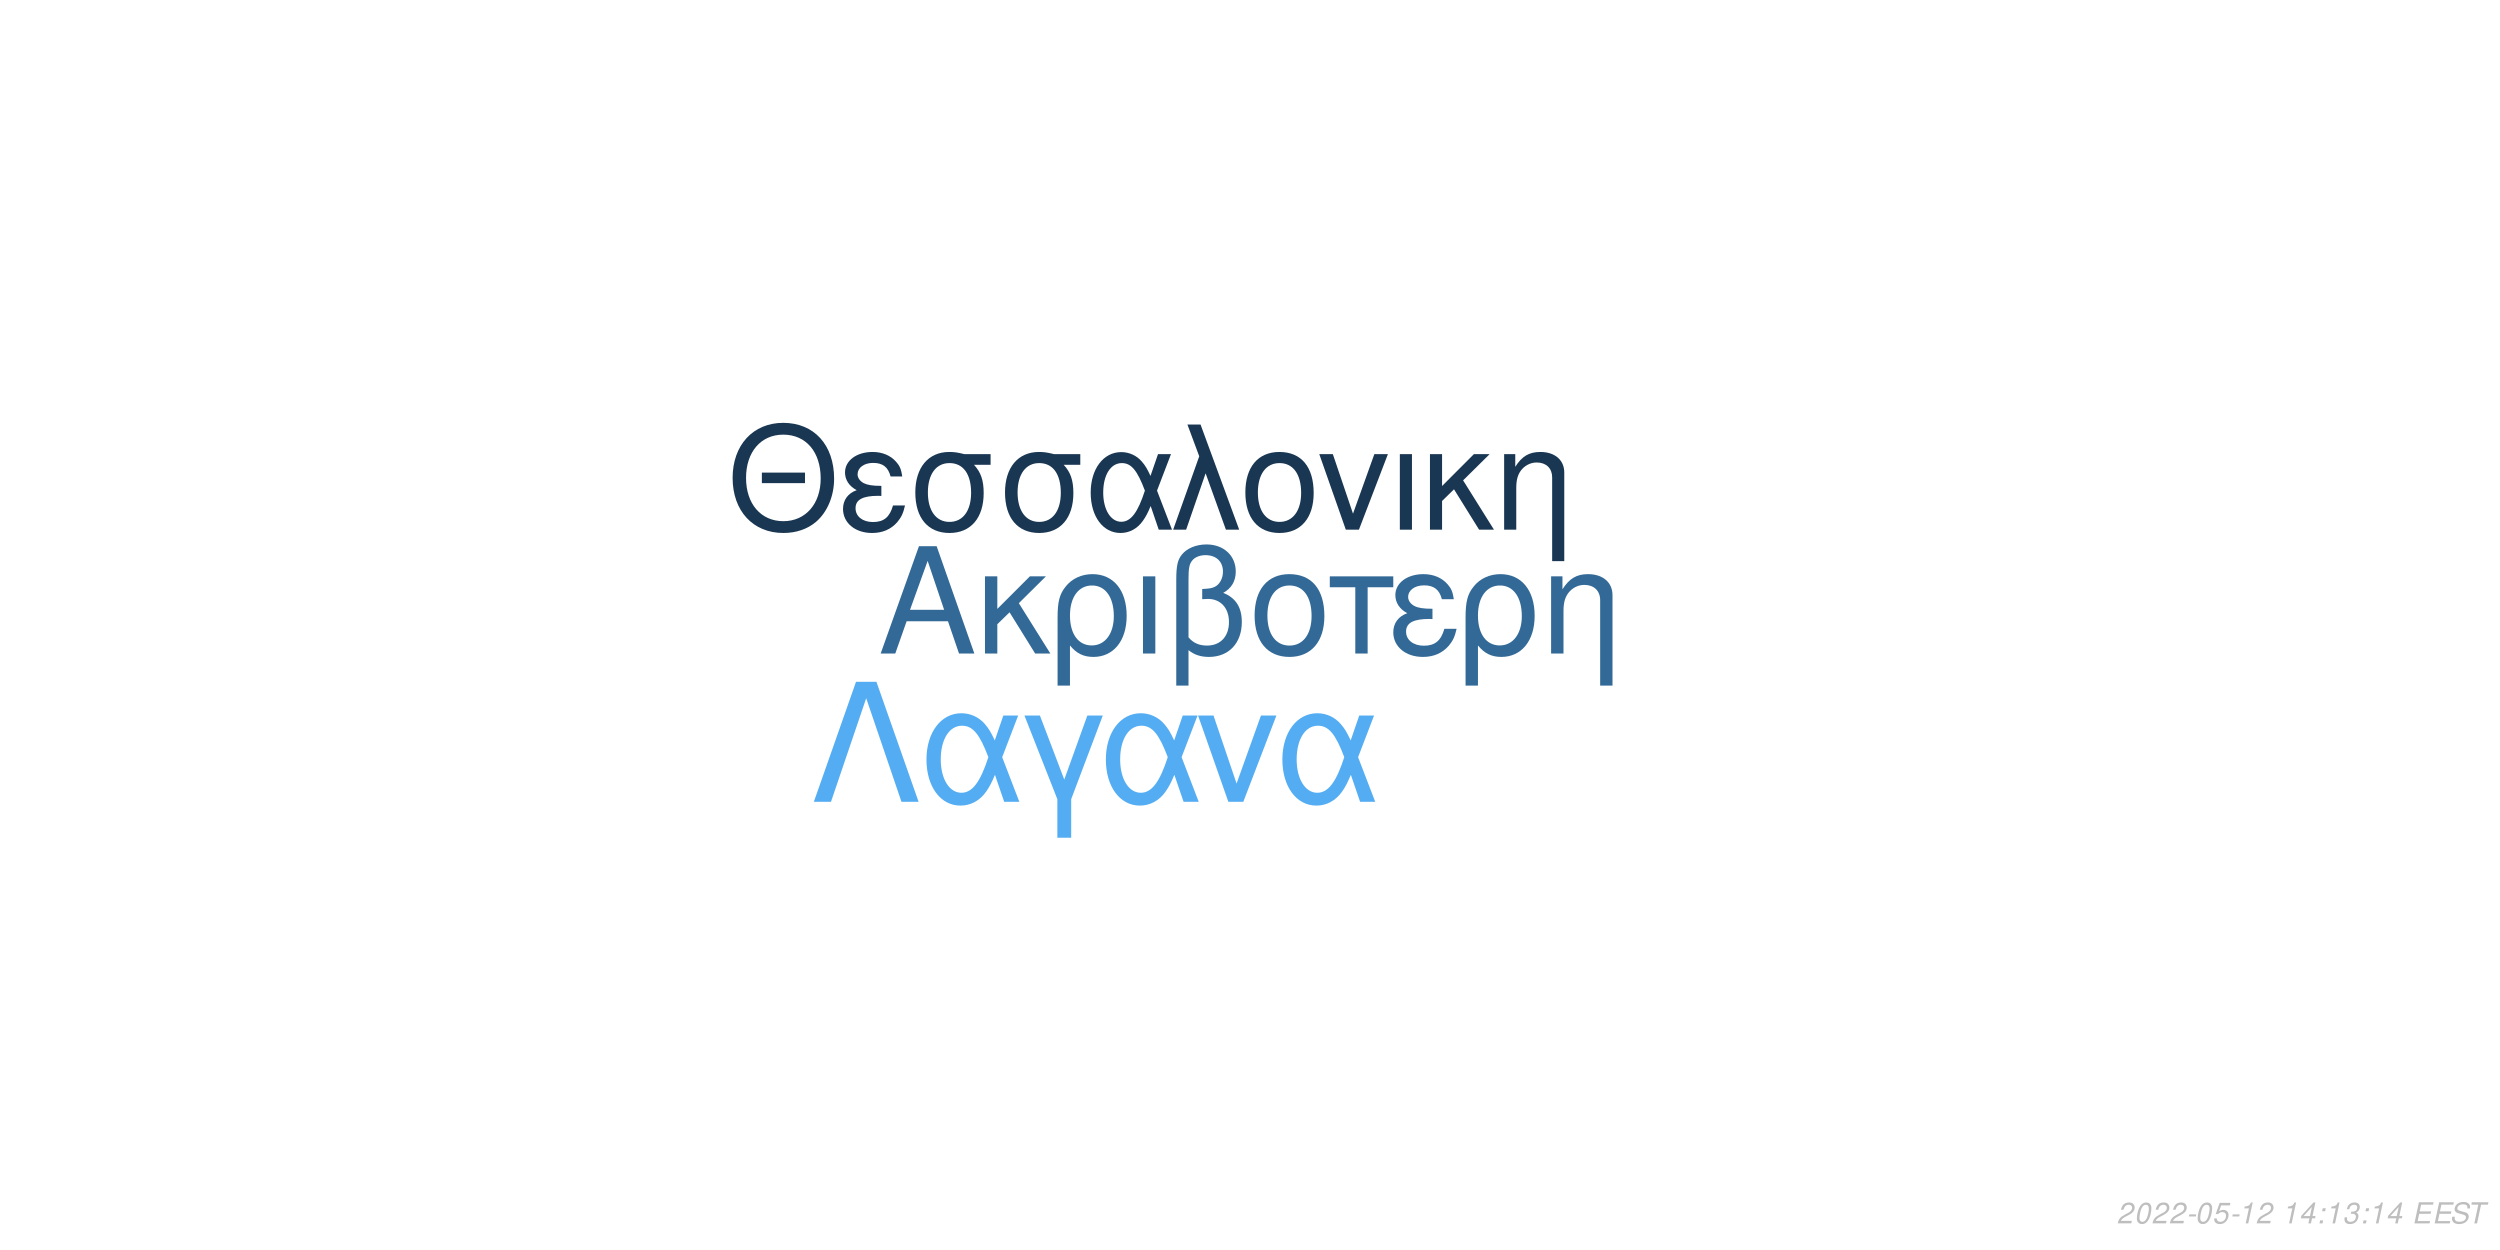
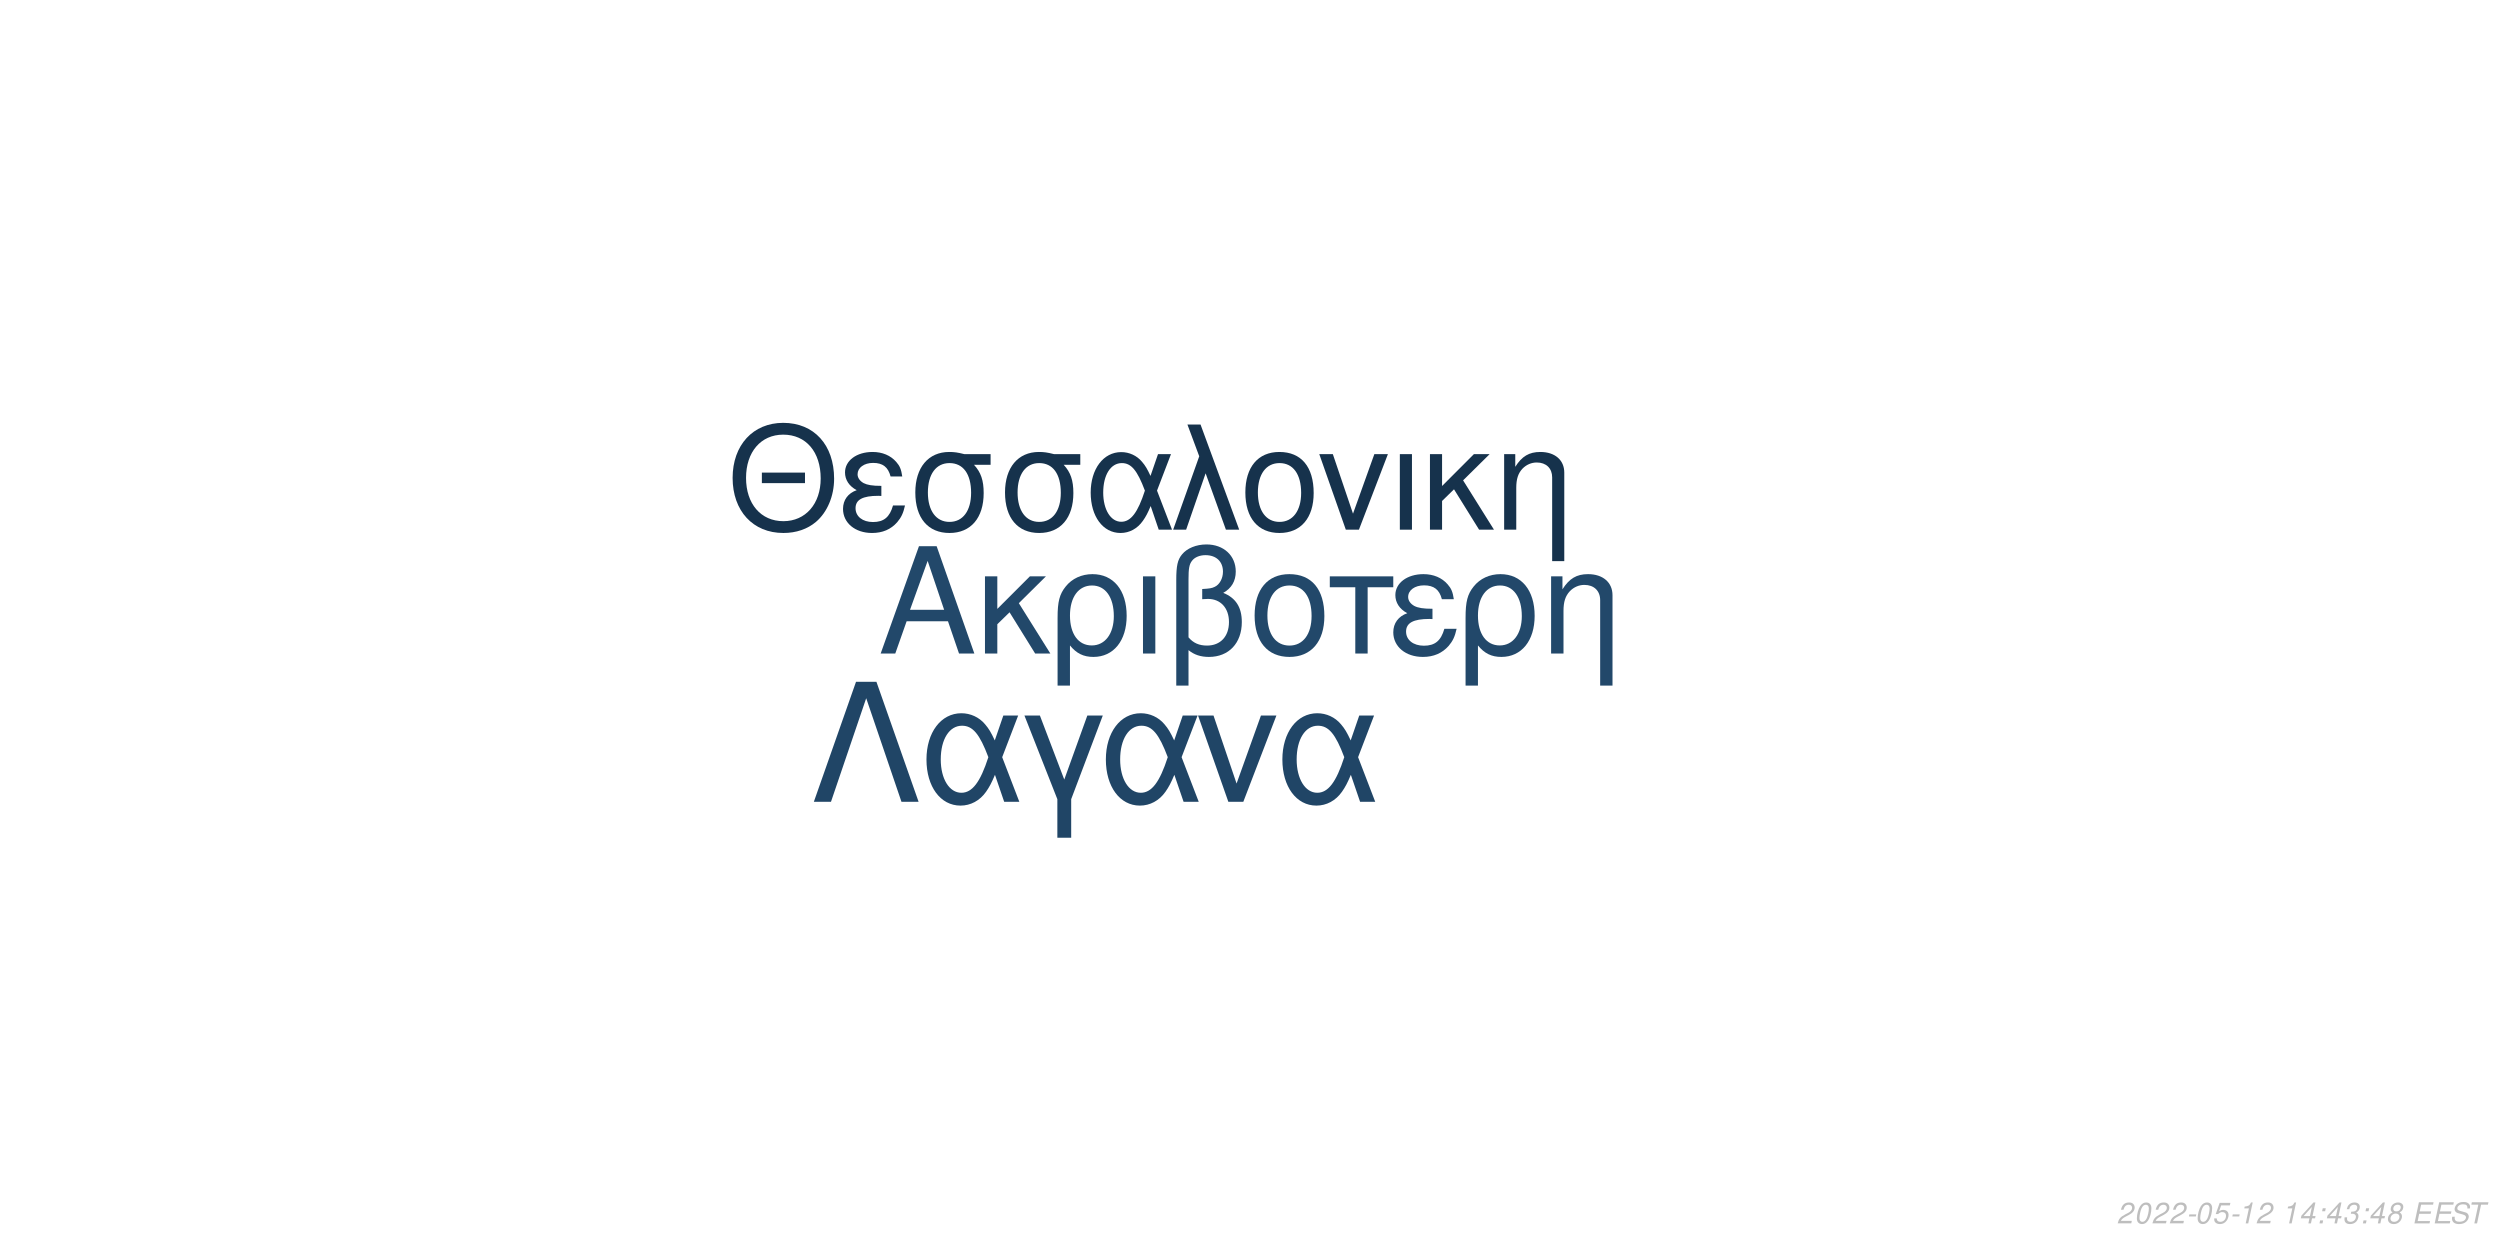
<svg xmlns="http://www.w3.org/2000/svg" xmlns:xlink="http://www.w3.org/1999/xlink" width="864pt" height="432pt" viewBox="0 0 864 432" version="1.1">
  <defs>
    <g>
      <symbol overflow="visible" id="glyph0-0">
        <path style="stroke:none;" d="" />
      </symbol>
      <symbol overflow="visible" id="glyph0-1">
        <path style="stroke:none;" d="M 24.125 -11.141 L 27.938 0 L 33.234 0 L 20.203 -37.094 L 14.094 -37.094 L 0.859 0 L 5.906 0 L 9.828 -11.141 Z M 22.797 -15.109 L 11 -15.109 L 17.094 -32.016 Z M 22.797 -15.109 " />
      </symbol>
      <symbol overflow="visible" id="glyph0-2">
        <path style="stroke:none;" d="M 7.172 -15.422 L 7.172 -26.672 L 2.906 -26.672 L 2.906 0 L 7.172 0 L 7.172 -10.125 L 11.406 -14.25 L 20.25 0 L 25.5 0 L 14.609 -17.406 L 23.969 -26.672 L 18.422 -26.672 Z M 7.172 -15.422 " />
      </symbol>
      <symbol overflow="visible" id="glyph0-3">
        <path style="stroke:none;" d="M 3 11.094 L 7.281 11.094 L 7.281 -2.797 C 9.516 -0.047 11.953 1.172 15.375 1.172 C 22.344 1.172 26.875 -4.422 26.875 -13.031 C 26.875 -21.891 22.297 -27.438 15.062 -27.438 C 11.297 -27.438 7.984 -25.906 5.797 -23.156 C 3.672 -20.516 3 -17.969 3 -12.359 Z M 14.906 -23.516 C 19.547 -23.516 22.438 -19.438 22.438 -12.922 C 22.438 -6.812 19.391 -2.797 14.812 -2.797 C 10.172 -2.797 7.281 -6.766 7.281 -13.125 C 7.281 -19.484 10.234 -23.516 14.906 -23.516 Z M 14.906 -23.516 " />
      </symbol>
      <symbol overflow="visible" id="glyph0-4">
        <path style="stroke:none;" d="M 3.516 0 L 7.781 0 L 7.781 -26.672 L 3.516 -26.672 Z M 3.516 0 " />
      </symbol>
      <symbol overflow="visible" id="glyph0-5">
        <path style="stroke:none;" d="M 4.016 11.094 L 8.25 11.094 L 8.25 -1.172 C 10.172 0.406 12.422 1.172 15.312 1.172 C 22.188 1.172 26.672 -3.609 26.672 -10.891 C 26.672 -15.984 24.578 -19.234 20.25 -20.969 C 23.109 -22.547 24.578 -25.031 24.578 -28.344 C 24.578 -33.844 20.406 -37.703 14.453 -37.703 C 10.938 -37.703 7.734 -36.391 6 -34.25 C 4.484 -32.422 4.016 -30.328 4.016 -25.391 Z M 8.25 -25.656 C 8.25 -29.359 8.5 -30.844 9.469 -32.062 C 10.375 -33.281 12.156 -34 14.094 -34 C 17.812 -34 20.156 -31.812 20.156 -28.297 C 20.156 -25.953 18.984 -23.812 17.297 -23.047 C 16.281 -22.547 15.469 -22.438 12.984 -22.297 L 12.984 -18.781 C 13.734 -18.828 14.344 -18.875 14.969 -18.875 C 19.344 -18.875 22.234 -15.719 22.234 -10.891 C 22.234 -5.906 19.281 -2.75 14.656 -2.75 C 11.953 -2.75 9.922 -3.609 8.25 -5.594 Z M 8.25 -25.656 " />
      </symbol>
      <symbol overflow="visible" id="glyph0-6">
        <path style="stroke:none;" d="M 14.094 -27.438 C 6.562 -27.438 2.094 -22.094 2.094 -13.125 C 2.094 -4.125 6.562 1.172 14.141 1.172 C 21.672 1.172 26.203 -4.172 26.203 -12.922 C 26.203 -22.188 21.828 -27.438 14.094 -27.438 Z M 14.141 -23.516 C 18.938 -23.516 21.781 -19.594 21.781 -12.984 C 21.781 -6.672 18.828 -2.75 14.141 -2.75 C 9.422 -2.75 6.516 -6.672 6.516 -13.125 C 6.516 -19.594 9.422 -23.516 14.141 -23.516 Z M 14.141 -23.516 " />
      </symbol>
      <symbol overflow="visible" id="glyph0-7">
        <path style="stroke:none;" d="M 7.891 0 L 12.156 0 L 12.156 -22.906 L 21.016 -22.906 L 21.016 -26.672 L -0.922 -26.672 L -0.922 -22.906 L 7.891 -22.906 Z M 7.891 0 " />
      </symbol>
      <symbol overflow="visible" id="glyph0-8">
        <path style="stroke:none;" d="M 14.562 -15.469 C 11.344 -15.469 9.562 -15.781 8.297 -16.438 C 6.922 -17.203 6.156 -18.328 6.156 -19.547 C 6.156 -21.891 8.453 -23.562 11.656 -23.562 C 15.062 -23.562 16.953 -22.094 17.812 -18.781 L 21.938 -18.781 C 21.578 -21.266 21.062 -22.5 19.797 -23.922 C 17.812 -26.203 14.906 -27.438 11.453 -27.438 C 5.797 -27.438 1.734 -24.375 1.734 -20.203 C 1.734 -17.609 3.156 -15.375 5.859 -13.938 C 2.797 -12.875 1.016 -10.484 1.016 -7.328 C 1.016 -2.391 5.297 1.172 11.25 1.172 C 14.969 1.172 17.906 -0.109 20.156 -2.641 C 21.578 -4.328 22.297 -5.797 22.906 -8.547 L 18.672 -8.547 C 17.5 -4.422 15.422 -2.703 11.609 -2.703 C 7.938 -2.703 5.438 -4.688 5.438 -7.578 C 5.438 -10.578 7.938 -11.953 13.484 -11.953 C 13.641 -11.953 14.094 -11.953 14.562 -11.906 Z M 14.562 -15.469 " />
      </symbol>
      <symbol overflow="visible" id="glyph0-9">
        <path style="stroke:none;" d="M 3.562 -26.672 L 3.562 0 L 7.844 0 L 7.844 -14.703 C 7.844 -17.906 8.5 -19.891 10.031 -21.531 C 11.406 -22.953 13.188 -23.719 15.062 -23.719 C 18.375 -23.719 20.516 -21.672 20.516 -18.469 L 20.516 11.094 L 24.781 11.094 L 24.781 -20.156 C 24.781 -24.578 21.469 -27.438 16.328 -27.438 C 12.359 -27.438 9.828 -25.906 7.484 -22.188 L 7.484 -26.672 Z M 3.562 -26.672 " />
      </symbol>
      <symbol overflow="visible" id="glyph1-0">
        <path style="stroke:none;" d="" />
      </symbol>
      <symbol overflow="visible" id="glyph1-1">
        <path style="stroke:none;" d="M 26.859 -19.734 L 11.953 -19.734 L 11.953 -16.094 L 26.859 -16.094 Z M 19.328 -36.922 C 8.922 -36.922 1.844 -29.25 1.844 -17.891 C 1.844 -6.484 8.875 1.141 19.391 1.141 C 23.812 1.141 27.703 -0.203 30.641 -2.688 C 34.578 -6.031 36.922 -11.656 36.922 -17.594 C 36.922 -29.297 30 -36.922 19.328 -36.922 Z M 19.328 -32.844 C 27.203 -32.844 32.281 -26.906 32.281 -17.688 C 32.281 -8.922 27.062 -2.938 19.391 -2.938 C 11.609 -2.938 6.484 -8.922 6.484 -17.891 C 6.484 -26.859 11.609 -32.844 19.328 -32.844 Z M 19.328 -32.844 " />
      </symbol>
      <symbol overflow="visible" id="glyph1-2">
        <path style="stroke:none;" d="M 14.25 -15.141 C 11.109 -15.141 9.375 -15.453 8.125 -16.094 C 6.781 -16.844 6.031 -17.938 6.031 -19.141 C 6.031 -21.422 8.266 -23.078 11.406 -23.078 C 14.75 -23.078 16.594 -21.625 17.438 -18.391 L 21.469 -18.391 C 21.125 -20.828 20.625 -22.031 19.391 -23.422 C 17.438 -25.656 14.594 -26.859 11.219 -26.859 C 5.688 -26.859 1.688 -23.875 1.688 -19.781 C 1.688 -17.234 3.094 -15.047 5.734 -13.656 C 2.734 -12.609 1 -10.266 1 -7.172 C 1 -2.344 5.188 1.141 11.016 1.141 C 14.656 1.141 17.547 -0.094 19.734 -2.594 C 21.125 -4.234 21.828 -5.688 22.422 -8.375 L 18.281 -8.375 C 17.141 -4.328 15.094 -2.641 11.359 -2.641 C 7.766 -2.641 5.328 -4.578 5.328 -7.422 C 5.328 -10.359 7.766 -11.703 13.203 -11.703 C 13.359 -11.703 13.797 -11.703 14.25 -11.656 Z M 14.25 -15.141 " />
      </symbol>
      <symbol overflow="visible" id="glyph1-3">
        <path style="stroke:none;" d="M 29 -26.109 L 19.938 -26.109 C 17.594 -26.703 16.438 -26.859 14.703 -26.859 C 7.469 -26.859 2.984 -21.469 2.984 -12.859 C 2.984 -4.031 7.375 1.141 14.797 1.141 C 22.172 1.141 26.609 -4.078 26.609 -12.656 C 26.609 -17.047 25.656 -19.828 23.266 -22.422 L 29 -22.422 Z M 14.797 -23.016 C 19.531 -23.016 22.266 -19.234 22.266 -12.75 C 22.266 -6.531 19.438 -2.688 14.797 -2.688 C 10.172 -2.688 7.328 -6.531 7.328 -12.859 C 7.328 -19.188 10.172 -23.016 14.797 -23.016 Z M 14.797 -23.016 " />
      </symbol>
      <symbol overflow="visible" id="glyph1-4">
        <path style="stroke:none;" d="M 29.344 -26.109 L 24.859 -26.109 L 22.266 -18.578 C 21.125 -21.031 20.484 -22.125 19.328 -23.469 C 17.547 -25.609 14.906 -26.812 12.156 -26.812 C 5.984 -26.812 1.594 -20.984 1.594 -12.812 C 1.594 -4.578 5.828 1.141 11.906 1.141 C 14.953 1.141 17.734 -0.344 19.625 -3.047 C 20.672 -4.531 21.281 -5.688 22.328 -8.172 L 25.109 0 L 29.703 0 L 24.516 -13.5 Z M 20.328 -13.5 C 17.891 -5.922 15.453 -2.734 12.156 -2.734 C 8.516 -2.734 5.922 -6.922 5.922 -12.812 C 5.922 -18.938 8.516 -23.016 12.359 -23.016 C 15.594 -23.016 17.688 -20.531 20.328 -13.5 Z M 20.328 -13.5 " />
      </symbol>
      <symbol overflow="visible" id="glyph1-5">
        <path style="stroke:none;" d="M 1.094 0 L 5.578 0 L 12.312 -19.484 L 19.328 0 L 23.922 0 L 10.562 -36.328 L 6.031 -36.328 L 10.109 -25.359 Z M 1.094 0 " />
      </symbol>
      <symbol overflow="visible" id="glyph1-6">
        <path style="stroke:none;" d="M 13.797 -26.859 C 6.422 -26.859 2.047 -21.625 2.047 -12.859 C 2.047 -4.031 6.422 1.141 13.859 1.141 C 21.234 1.141 25.656 -4.078 25.656 -12.656 C 25.656 -21.719 21.375 -26.859 13.797 -26.859 Z M 13.859 -23.016 C 18.531 -23.016 21.328 -19.188 21.328 -12.703 C 21.328 -6.531 18.438 -2.688 13.859 -2.688 C 9.219 -2.688 6.375 -6.531 6.375 -12.859 C 6.375 -19.188 9.219 -23.016 13.859 -23.016 Z M 13.859 -23.016 " />
      </symbol>
      <symbol overflow="visible" id="glyph1-7">
        <path style="stroke:none;" d="M 14.297 0 L 24.312 -26.109 L 19.625 -26.109 L 12.25 -5.531 L 5.281 -26.109 L 0.594 -26.109 L 9.766 0 Z M 14.297 0 " />
      </symbol>
      <symbol overflow="visible" id="glyph1-8">
        <path style="stroke:none;" d="M 3.438 0 L 7.625 0 L 7.625 -26.109 L 3.438 -26.109 Z M 3.438 0 " />
      </symbol>
      <symbol overflow="visible" id="glyph1-9">
        <path style="stroke:none;" d="M 7.031 -15.094 L 7.031 -26.109 L 2.844 -26.109 L 2.844 0 L 7.031 0 L 7.031 -9.922 L 11.156 -13.953 L 19.828 0 L 24.969 0 L 14.297 -17.047 L 23.469 -26.109 L 18.031 -26.109 Z M 7.031 -15.094 " />
      </symbol>
      <symbol overflow="visible" id="glyph1-10">
        <path style="stroke:none;" d="M 3.484 -26.109 L 3.484 0 L 7.672 0 L 7.672 -14.406 C 7.672 -17.547 8.328 -19.484 9.812 -21.078 C 11.156 -22.469 12.906 -23.219 14.75 -23.219 C 17.984 -23.219 20.078 -21.234 20.078 -18.094 L 20.078 10.859 L 24.266 10.859 L 24.266 -19.734 C 24.266 -24.062 21.031 -26.859 16 -26.859 C 12.109 -26.859 9.609 -25.359 7.328 -21.719 L 7.328 -26.109 Z M 3.484 -26.109 " />
      </symbol>
      <symbol overflow="visible" id="glyph2-0">
        <path style="stroke:none;" d="" />
      </symbol>
      <symbol overflow="visible" id="glyph2-1">
        <path style="stroke:none;" d="M 22.531 -41.484 L 15.484 -41.484 L 0.906 0 L 6.828 0 L 19 -35.797 L 31.188 0 L 37.109 0 Z M 22.531 -41.484 " />
      </symbol>
      <symbol overflow="visible" id="glyph2-2">
        <path style="stroke:none;" d="M 33.516 -29.812 L 28.391 -29.812 L 25.438 -21.219 C 24.125 -24.016 23.391 -25.266 22.078 -26.797 C 20.031 -29.25 17.016 -30.609 13.891 -30.609 C 6.828 -30.609 1.828 -23.953 1.828 -14.625 C 1.828 -5.234 6.656 1.312 13.594 1.312 C 17.078 1.312 20.266 -0.391 22.422 -3.469 C 23.609 -5.172 24.297 -6.484 25.5 -9.328 L 28.688 0 L 33.922 0 L 28 -15.422 Z M 23.219 -15.422 C 20.422 -6.766 17.641 -3.125 13.891 -3.125 C 9.734 -3.125 6.766 -7.906 6.766 -14.625 C 6.766 -21.625 9.734 -26.297 14.109 -26.297 C 17.812 -26.297 20.203 -23.453 23.219 -15.422 Z M 23.219 -15.422 " />
      </symbol>
      <symbol overflow="visible" id="glyph2-3">
        <path style="stroke:none;" d="M 12.062 12.406 L 16.844 12.406 L 16.844 -0.906 L 27.766 -29.812 L 22.422 -29.812 L 14.453 -7.688 L 6.031 -29.812 L 0.688 -29.812 L 12.062 -0.906 Z M 12.062 12.406 " />
      </symbol>
      <symbol overflow="visible" id="glyph2-4">
        <path style="stroke:none;" d="M 16.328 0 L 27.766 -29.812 L 22.422 -29.812 L 14 -6.312 L 6.031 -29.812 L 0.688 -29.812 L 11.156 0 Z M 16.328 0 " />
      </symbol>
      <symbol overflow="visible" id="glyph3-0">
        <path style="stroke:none;" d="" />
      </symbol>
      <symbol overflow="visible" id="glyph3-1">
        <path style="stroke:none;" d="M 5.234 -0.875 L 1.469 -0.875 C 1.641 -1.375 2.203 -1.891 3.109 -2.344 L 4.234 -2.938 C 5.562 -3.625 6.219 -4.469 6.219 -5.484 C 6.219 -5.938 6.062 -6.359 5.797 -6.656 C 5.469 -7.047 4.984 -7.234 4.312 -7.234 C 2.766 -7.234 1.891 -6.453 1.484 -4.734 L 2.375 -4.734 C 2.484 -5.188 2.609 -5.484 2.797 -5.75 C 3.094 -6.203 3.609 -6.453 4.188 -6.453 C 4.891 -6.453 5.344 -6.031 5.344 -5.375 C 5.344 -4.703 4.859 -4.094 4.016 -3.656 L 2.984 -3.125 C 1.234 -2.188 0.797 -1.656 0.344 -0.016 L 5.047 -0.016 Z M 5.234 -0.875 " />
      </symbol>
      <symbol overflow="visible" id="glyph3-2">
        <path style="stroke:none;" d="M 4.203 -7.234 C 3.375 -7.234 2.688 -6.812 2.125 -5.984 C 1.484 -5.047 0.984 -3.188 0.984 -1.734 C 0.984 -1.109 1.172 -0.562 1.484 -0.266 C 1.797 0.047 2.281 0.234 2.766 0.234 C 3.625 0.234 4.281 -0.156 4.859 -1.016 C 5.516 -1.953 6 -3.797 6 -5.266 C 6 -6.5 5.328 -7.234 4.203 -7.234 Z M 4.094 -6.453 C 4.734 -6.453 5.125 -5.984 5.125 -5.156 C 5.125 -4.203 4.781 -2.625 4.406 -1.812 C 3.984 -0.938 3.516 -0.547 2.875 -0.547 C 2.25 -0.547 1.875 -1.031 1.875 -1.828 C 1.875 -2.797 2.203 -4.344 2.594 -5.203 C 2.984 -6.047 3.453 -6.453 4.094 -6.453 Z M 4.094 -6.453 " />
      </symbol>
      <symbol overflow="visible" id="glyph3-3">
        <path style="stroke:none;" d="M 3.516 -3.125 L 1.125 -3.125 L 0.969 -2.406 L 3.359 -2.406 Z M 3.516 -3.125 " />
      </symbol>
      <symbol overflow="visible" id="glyph3-4">
        <path style="stroke:none;" d="M 6.297 -7.094 L 2.594 -7.094 L 1.234 -3.234 L 2.047 -3.234 C 2.656 -3.766 2.938 -3.906 3.531 -3.906 C 4.328 -3.906 4.797 -3.453 4.797 -2.688 C 4.797 -1.438 3.969 -0.547 2.828 -0.547 C 2.031 -0.547 1.609 -0.938 1.578 -1.734 L 0.703 -1.734 L 0.703 -1.516 C 0.703 -0.938 0.844 -0.547 1.188 -0.266 C 1.562 0.062 2.078 0.234 2.703 0.234 C 3.656 0.234 4.391 -0.156 4.984 -0.922 C 5.422 -1.5 5.672 -2.234 5.672 -2.953 C 5.672 -4 4.938 -4.672 3.812 -4.672 C 3.328 -4.672 2.906 -4.547 2.406 -4.234 L 3.109 -6.219 L 6.109 -6.219 Z M 6.297 -7.094 " />
      </symbol>
      <symbol overflow="visible" id="glyph3-5">
        <path style="stroke:none;" d="M 3.703 -5.188 L 2.594 0 L 3.469 0 L 5.016 -7.234 L 4.438 -7.234 C 3.906 -6.156 3.688 -6.016 2.234 -5.812 L 2.109 -5.188 Z M 3.703 -5.188 " />
      </symbol>
      <symbol overflow="visible" id="glyph3-6">
        <path style="stroke:none;" d="" />
      </symbol>
      <symbol overflow="visible" id="glyph3-7">
        <path style="stroke:none;" d="M 3.625 -1.75 L 3.266 0 L 4.141 0 L 4.516 -1.75 L 5.562 -1.75 L 5.734 -2.531 L 4.688 -2.531 L 5.688 -7.234 L 5.016 -7.234 L 0.844 -2.672 L 0.641 -1.75 Z M 3.797 -2.531 L 1.594 -2.531 L 4.469 -5.703 Z M 3.797 -2.531 " />
      </symbol>
      <symbol overflow="visible" id="glyph3-8">
        <path style="stroke:none;" d="M 2.359 -1.031 L 1.312 -1.031 L 1.094 0 L 2.141 0 Z M 3.266 -5.234 L 2.219 -5.234 L 2 -4.203 L 3.047 -4.203 Z M 3.266 -5.234 " />
      </symbol>
      <symbol overflow="visible" id="glyph3-9">
        <path style="stroke:none;" d="M 2.922 -3.312 C 3.125 -3.344 3.234 -3.344 3.375 -3.344 C 4.203 -3.344 4.688 -3 4.688 -2.406 C 4.688 -1.312 3.906 -0.547 2.781 -0.547 C 2.047 -0.547 1.594 -0.938 1.594 -1.562 C 1.594 -1.719 1.609 -1.844 1.656 -2.094 L 0.766 -2.094 C 0.734 -1.797 0.719 -1.641 0.719 -1.469 C 0.719 -0.375 1.406 0.234 2.641 0.234 C 3.547 0.234 4.297 -0.078 4.812 -0.656 C 5.266 -1.156 5.562 -1.875 5.562 -2.547 C 5.562 -3.125 5.344 -3.453 4.797 -3.734 C 5.641 -4.234 6.016 -4.844 6.016 -5.734 C 6.016 -6.656 5.312 -7.234 4.203 -7.234 C 3.375 -7.234 2.672 -6.938 2.188 -6.375 C 1.891 -6.031 1.703 -5.641 1.516 -4.906 L 2.391 -4.906 C 2.5 -5.359 2.594 -5.594 2.734 -5.812 C 3.047 -6.234 3.516 -6.453 4.078 -6.453 C 4.734 -6.453 5.141 -6.125 5.141 -5.578 C 5.141 -5.188 5.016 -4.797 4.797 -4.547 C 4.516 -4.234 4 -4.062 3.266 -4.062 L 3.078 -4.062 Z M 2.922 -3.312 " />
      </symbol>
      <symbol overflow="visible" id="glyph3-10">
+         <path style="stroke:none;" d="M 4.766 -3.797 C 5.078 -3.969 5.234 -4.078 5.438 -4.234 C 5.812 -4.594 6.062 -5.172 6.062 -5.734 C 6.062 -6.625 5.344 -7.234 4.266 -7.234 C 2.812 -7.234 1.703 -6.219 1.703 -4.875 C 1.703 -4.406 1.875 -4.125 2.359 -3.812 C 1.297 -3.312 0.75 -2.516 0.75 -1.469 C 0.75 -0.438 1.547 0.234 2.812 0.234 C 3.656 0.234 4.359 -0.094 4.938 -0.734 C 5.359 -1.234 5.609 -1.859 5.609 -2.438 C 5.609 -3.047 5.312 -3.516 4.766 -3.797 Z M 4.109 -6.453 C 4.797 -6.453 5.188 -6.125 5.188 -5.578 C 5.188 -5.266 5.062 -4.922 4.859 -4.672 C 4.562 -4.312 4.188 -4.156 3.656 -4.156 C 2.984 -4.156 2.594 -4.453 2.594 -4.984 C 2.594 -5.859 3.203 -6.453 4.109 -6.453 Z M 3.453 -3.406 C 4.234 -3.406 4.734 -2.984 4.734 -2.312 C 4.734 -1.312 3.922 -0.547 2.875 -0.547 C 2.125 -0.547 1.625 -0.969 1.625 -1.625 C 1.625 -2.609 2.438 -3.406 3.453 -3.406 Z M 3.453 -3.406 " />
+       </symbol>
+       <symbol overflow="visible" id="glyph3-11">
        <path style="stroke:none;" d="M 2.547 -3.312 L 6.5 -3.312 L 6.688 -4.141 L 2.719 -4.141 L 3.219 -6.469 L 7.344 -6.469 L 7.516 -7.297 L 2.453 -7.297 L 0.906 0 L 6.125 0 L 6.297 -0.812 L 2.016 -0.812 Z M 2.547 -3.312 " />
      </symbol>
-       <symbol overflow="visible" id="glyph3-11">
+       <symbol overflow="visible" id="glyph3-12">
        <path style="stroke:none;" d="M 7.062 -5.156 C 7.125 -5.438 7.141 -5.562 7.141 -5.703 C 7.141 -6.156 6.938 -6.594 6.594 -6.891 C 6.188 -7.25 5.656 -7.406 4.875 -7.406 C 3.844 -7.406 3.047 -7.125 2.5 -6.562 C 2.094 -6.141 1.781 -5.438 1.781 -4.922 C 1.781 -4.297 2.219 -3.766 2.891 -3.562 L 4.594 -3.094 C 5.406 -2.859 5.734 -2.578 5.734 -2.094 C 5.734 -1.781 5.547 -1.406 5.266 -1.141 C 4.844 -0.766 4.266 -0.578 3.453 -0.578 C 2.328 -0.578 1.812 -0.984 1.812 -1.906 C 1.812 -2.047 1.812 -2.125 1.844 -2.312 L 0.984 -2.312 C 0.906 -2.062 0.891 -1.906 0.891 -1.688 C 0.891 -0.484 1.797 0.234 3.297 0.234 C 4.359 0.234 5.234 -0.062 5.812 -0.609 C 6.344 -1.078 6.688 -1.797 6.688 -2.375 C 6.688 -2.641 6.609 -2.906 6.453 -3.156 C 6.234 -3.5 5.938 -3.703 5.469 -3.828 L 3.75 -4.312 C 2.984 -4.547 2.734 -4.734 2.734 -5.188 C 2.734 -5.547 2.875 -5.844 3.188 -6.109 C 3.547 -6.438 4.031 -6.594 4.703 -6.594 C 5.266 -6.594 5.688 -6.484 5.906 -6.297 C 6.094 -6.125 6.219 -5.797 6.219 -5.516 C 6.219 -5.422 6.203 -5.344 6.188 -5.156 Z M 7.062 -5.156 " />
      </symbol>
-       <symbol overflow="visible" id="glyph3-12">
+       <symbol overflow="visible" id="glyph3-13">
        <path style="stroke:none;" d="M 4.938 -6.469 L 7.312 -6.469 L 7.484 -7.297 L 1.75 -7.297 L 1.578 -6.469 L 3.984 -6.469 L 2.609 0 L 3.547 0 Z M 4.938 -6.469 " />
      </symbol>
    </g>
  </defs>
  <g id="surface1">
    <rect x="0" y="0" width="864" height="432" style="fill:rgb(100%,100%,100%);fill-opacity:1;stroke:none;" />
-     <g style="fill:rgb(19.608%,41.176%,59.216%);fill-opacity:1;">
+     <g style="fill:rgb(13.333%,28.235%,41.569%);fill-opacity:1;">
      <use xlink:href="#glyph0-1" x="303.5" y="225.861" />
      <use xlink:href="#glyph0-2" x="337.5" y="225.861" />
      <use xlink:href="#glyph0-3" x="362.5" y="225.861" />
      <use xlink:href="#glyph0-4" x="391.5" y="225.861" />
      <use xlink:href="#glyph0-5" x="402.5" y="225.861" />
      <use xlink:href="#glyph0-6" x="431.5" y="225.861" />
      <use xlink:href="#glyph0-7" x="460.5" y="225.861" />
      <use xlink:href="#glyph0-8" x="480.5" y="225.861" />
      <use xlink:href="#glyph0-3" x="503.5" y="225.861" />
      <use xlink:href="#glyph0-9" x="532.5" y="225.861" />
    </g>
-     <g style="fill:rgb(9.804%,21.176%,32.157%);fill-opacity:1;">
+     <g style="fill:rgb(8.627%,19.608%,29.804%);fill-opacity:1;">
      <use xlink:href="#glyph1-1" x="251.348" y="183.058" />
      <use xlink:href="#glyph1-2" x="290.348" y="183.058" />
      <use xlink:href="#glyph1-3" x="313.348" y="183.058" />
      <use xlink:href="#glyph1-3" x="344.348" y="183.058" />
      <use xlink:href="#glyph1-4" x="375.348" y="183.058" />
      <use xlink:href="#glyph1-5" x="404.348" y="183.058" />
      <use xlink:href="#glyph1-6" x="428.348" y="183.058" />
      <use xlink:href="#glyph1-7" x="455.348" y="183.058" />
      <use xlink:href="#glyph1-8" x="480.348" y="183.058" />
      <use xlink:href="#glyph1-9" x="491.348" y="183.058" />
      <use xlink:href="#glyph1-10" x="516.348" y="183.058" />
    </g>
-     <g style="fill:rgb(32.941%,67.843%,94.902%);fill-opacity:1;">
+     <g style="fill:rgb(12.549%,27.059%,40%);fill-opacity:1;">
      <use xlink:href="#glyph2-1" x="280.359" y="277.105" />
      <use xlink:href="#glyph2-2" x="318.359" y="277.105" />
      <use xlink:href="#glyph2-3" x="353.359" y="277.105" />
      <use xlink:href="#glyph2-2" x="380.359" y="277.105" />
      <use xlink:href="#glyph2-4" x="413.359" y="277.105" />
      <use xlink:href="#glyph2-2" x="441.359" y="277.105" />
    </g>
    <g style="fill:rgb(74.51%,74.51%,74.51%);fill-opacity:1;">
      <use xlink:href="#glyph3-1" x="731.52" y="422.81" />
      <use xlink:href="#glyph3-2" x="737.52" y="422.81" />
      <use xlink:href="#glyph3-1" x="743.52" y="422.81" />
      <use xlink:href="#glyph3-1" x="749.52" y="422.81" />
      <use xlink:href="#glyph3-3" x="755.52" y="422.81" />
      <use xlink:href="#glyph3-2" x="758.52" y="422.81" />
      <use xlink:href="#glyph3-4" x="764.52" y="422.81" />
      <use xlink:href="#glyph3-3" x="770.52" y="422.81" />
      <use xlink:href="#glyph3-5" x="773.52" y="422.81" />
      <use xlink:href="#glyph3-1" x="779.52" y="422.81" />
      <use xlink:href="#glyph3-6" x="785.52" y="422.81" />
      <use xlink:href="#glyph3-5" x="788.52" y="422.81" />
      <use xlink:href="#glyph3-7" x="794.52" y="422.81" />
      <use xlink:href="#glyph3-8" x="800.52" y="422.81" />
-       <use xlink:href="#glyph3-5" x="803.52" y="422.81" />
+       <use xlink:href="#glyph3-7" x="803.52" y="422.81" />
      <use xlink:href="#glyph3-9" x="809.52" y="422.81" />
      <use xlink:href="#glyph3-8" x="815.52" y="422.81" />
-       <use xlink:href="#glyph3-5" x="818.52" y="422.81" />
-       <use xlink:href="#glyph3-7" x="824.52" y="422.81" />
+       <use xlink:href="#glyph3-7" x="818.52" y="422.81" />
+       <use xlink:href="#glyph3-10" x="824.52" y="422.81" />
      <use xlink:href="#glyph3-6" x="830.52" y="422.81" />
-       <use xlink:href="#glyph3-10" x="833.52" y="422.81" />
-       <use xlink:href="#glyph3-10" x="840.52" y="422.81" />
-       <use xlink:href="#glyph3-11" x="846.52" y="422.81" />
-       <use xlink:href="#glyph3-12" x="852.52" y="422.81" />
+       <use xlink:href="#glyph3-11" x="833.52" y="422.81" />
+       <use xlink:href="#glyph3-11" x="840.52" y="422.81" />
+       <use xlink:href="#glyph3-12" x="846.52" y="422.81" />
+       <use xlink:href="#glyph3-13" x="852.52" y="422.81" />
    </g>
  </g>
</svg>
